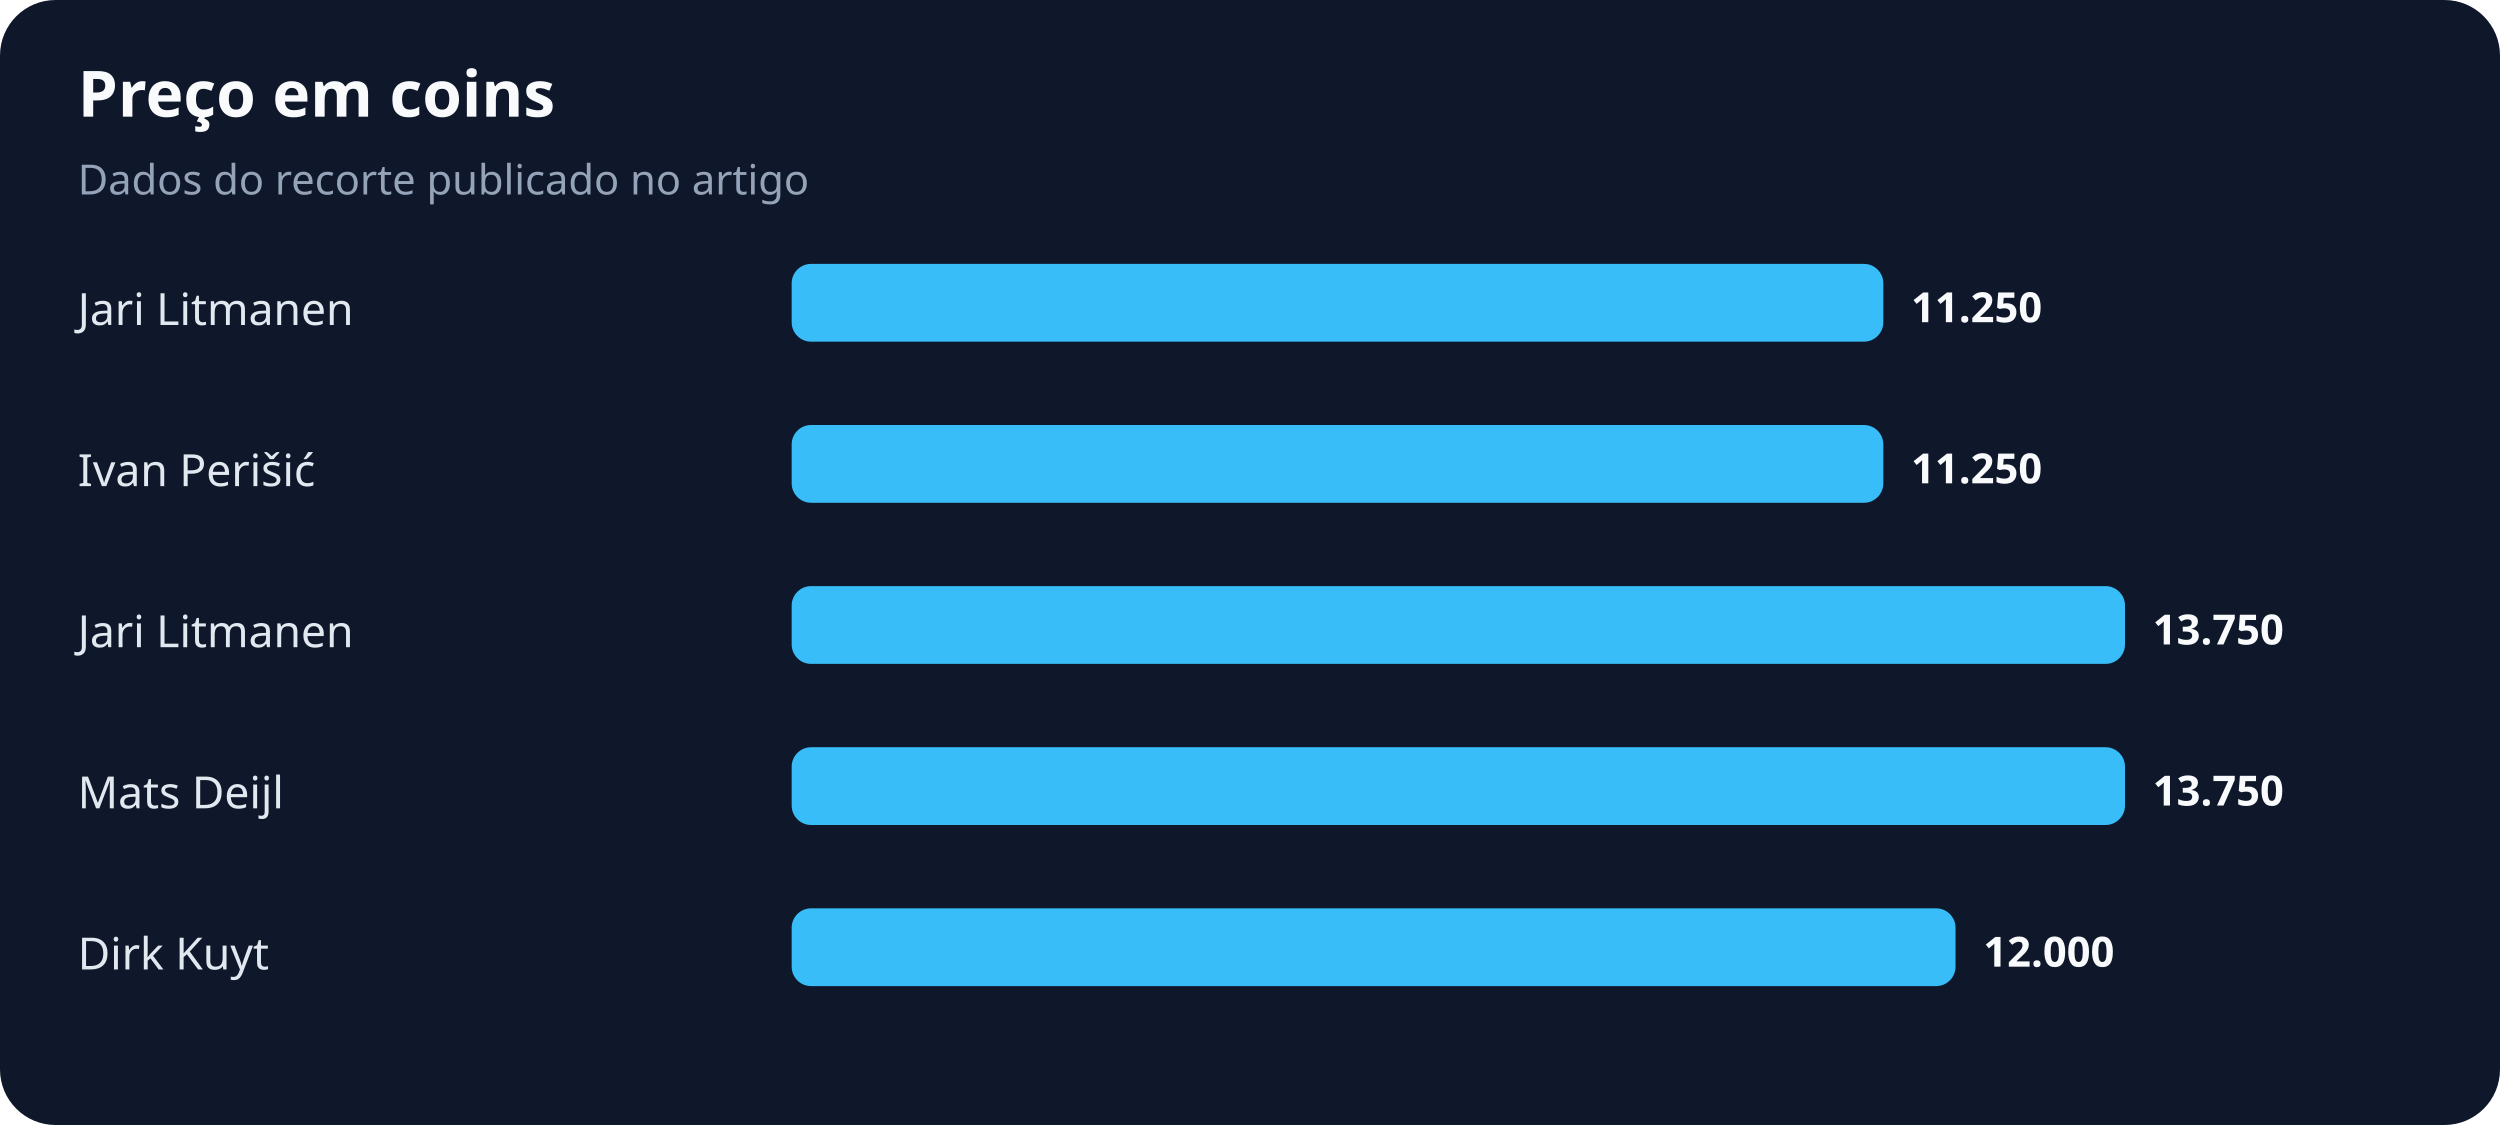
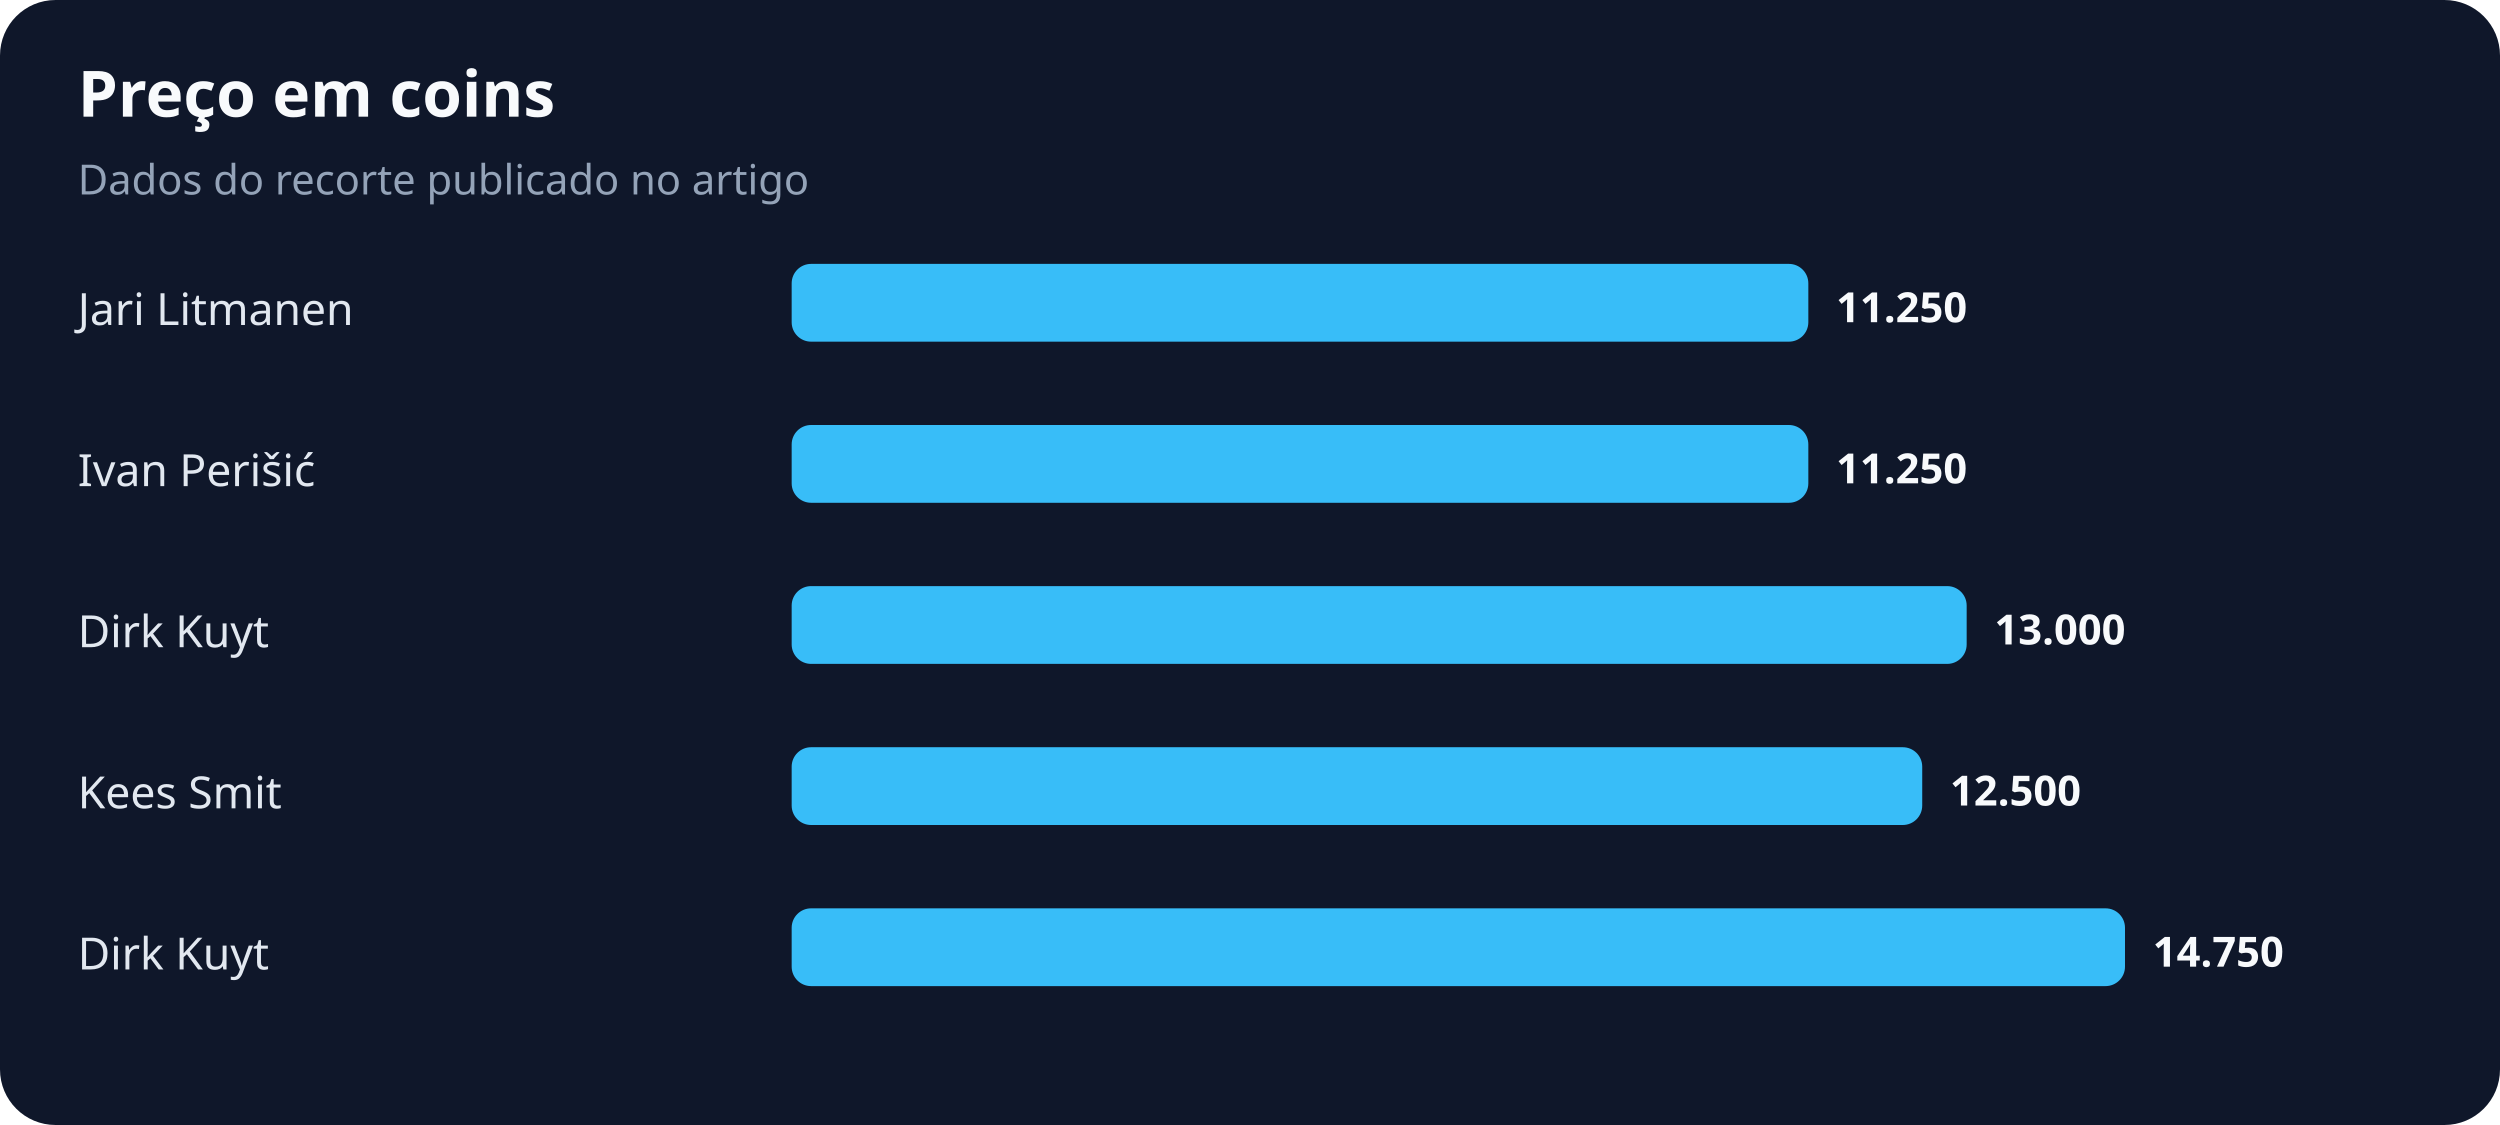
<svg xmlns="http://www.w3.org/2000/svg" width="900" height="405" viewBox="0 0 900 405" role="img" aria-labelledby="title desc">
  <rect width="100%" height="100%" rx="20" fill="#0f172a" />
  <text x="28" y="42" fill="#f8fafc" font-family="system-ui,sans-serif" font-size="23" font-weight="700">Preço em coins</text>
  <text x="28" y="70" fill="#94a3b8" font-family="system-ui,sans-serif" font-size="15">Dados do recorte publicado no artigo</text>
  <text x="28" y="117" fill="#e2e8f0" font-family="system-ui,sans-serif" font-size="16">Jari Litmanen</text>
-   <rect x="285" y="95" width="393" height="28" rx="7" fill="#38bdf8" />
-   <text x="688" y="116" fill="#f8fafc" font-family="system-ui,sans-serif" font-size="15" font-weight="700">11.250</text>
+   <rect x="285" y="95" width="366" height="28" rx="7" fill="#38bdf8" />
+   <text x="661" y="116" fill="#f8fafc" font-family="system-ui,sans-serif" font-size="15" font-weight="700">11.250</text>
  <text x="28" y="175" fill="#e2e8f0" font-family="system-ui,sans-serif" font-size="16">Ivan Perišić</text>
-   <rect x="285" y="153" width="393" height="28" rx="7" fill="#38bdf8" />
-   <text x="688" y="174" fill="#f8fafc" font-family="system-ui,sans-serif" font-size="15" font-weight="700">11.250</text>
-   <text x="28" y="233" fill="#e2e8f0" font-family="system-ui,sans-serif" font-size="16">Jari Litmanen</text>
-   <rect x="285" y="211" width="480" height="28" rx="7" fill="#38bdf8" />
-   <text x="775" y="232" fill="#f8fafc" font-family="system-ui,sans-serif" font-size="15" font-weight="700">13.750</text>
-   <text x="28" y="291" fill="#e2e8f0" font-family="system-ui,sans-serif" font-size="16">Mats Deijl</text>
-   <rect x="285" y="269" width="480" height="28" rx="7" fill="#38bdf8" />
-   <text x="775" y="290" fill="#f8fafc" font-family="system-ui,sans-serif" font-size="15" font-weight="700">13.750</text>
+   <rect x="285" y="153" width="366" height="28" rx="7" fill="#38bdf8" />
+   <text x="661" y="174" fill="#f8fafc" font-family="system-ui,sans-serif" font-size="15" font-weight="700">11.250</text>
+   <text x="28" y="233" fill="#e2e8f0" font-family="system-ui,sans-serif" font-size="16">Dirk Kuyt</text>
+   <rect x="285" y="211" width="423" height="28" rx="7" fill="#38bdf8" />
+   <text x="718" y="232" fill="#f8fafc" font-family="system-ui,sans-serif" font-size="15" font-weight="700">13.000</text>
+   <text x="28" y="291" fill="#e2e8f0" font-family="system-ui,sans-serif" font-size="16">Kees Smit</text>
+   <rect x="285" y="269" width="407" height="28" rx="7" fill="#38bdf8" />
+   <text x="702" y="290" fill="#f8fafc" font-family="system-ui,sans-serif" font-size="15" font-weight="700">12.500</text>
  <text x="28" y="349" fill="#e2e8f0" font-family="system-ui,sans-serif" font-size="16">Dirk Kuyt</text>
-   <rect x="285" y="327" width="419" height="28" rx="7" fill="#38bdf8" />
-   <text x="714" y="348" fill="#f8fafc" font-family="system-ui,sans-serif" font-size="15" font-weight="700">12.000</text>
+   <rect x="285" y="327" width="480" height="28" rx="7" fill="#38bdf8" />
+   <text x="775" y="348" fill="#f8fafc" font-family="system-ui,sans-serif" font-size="15" font-weight="700">14.750</text>
</svg>
